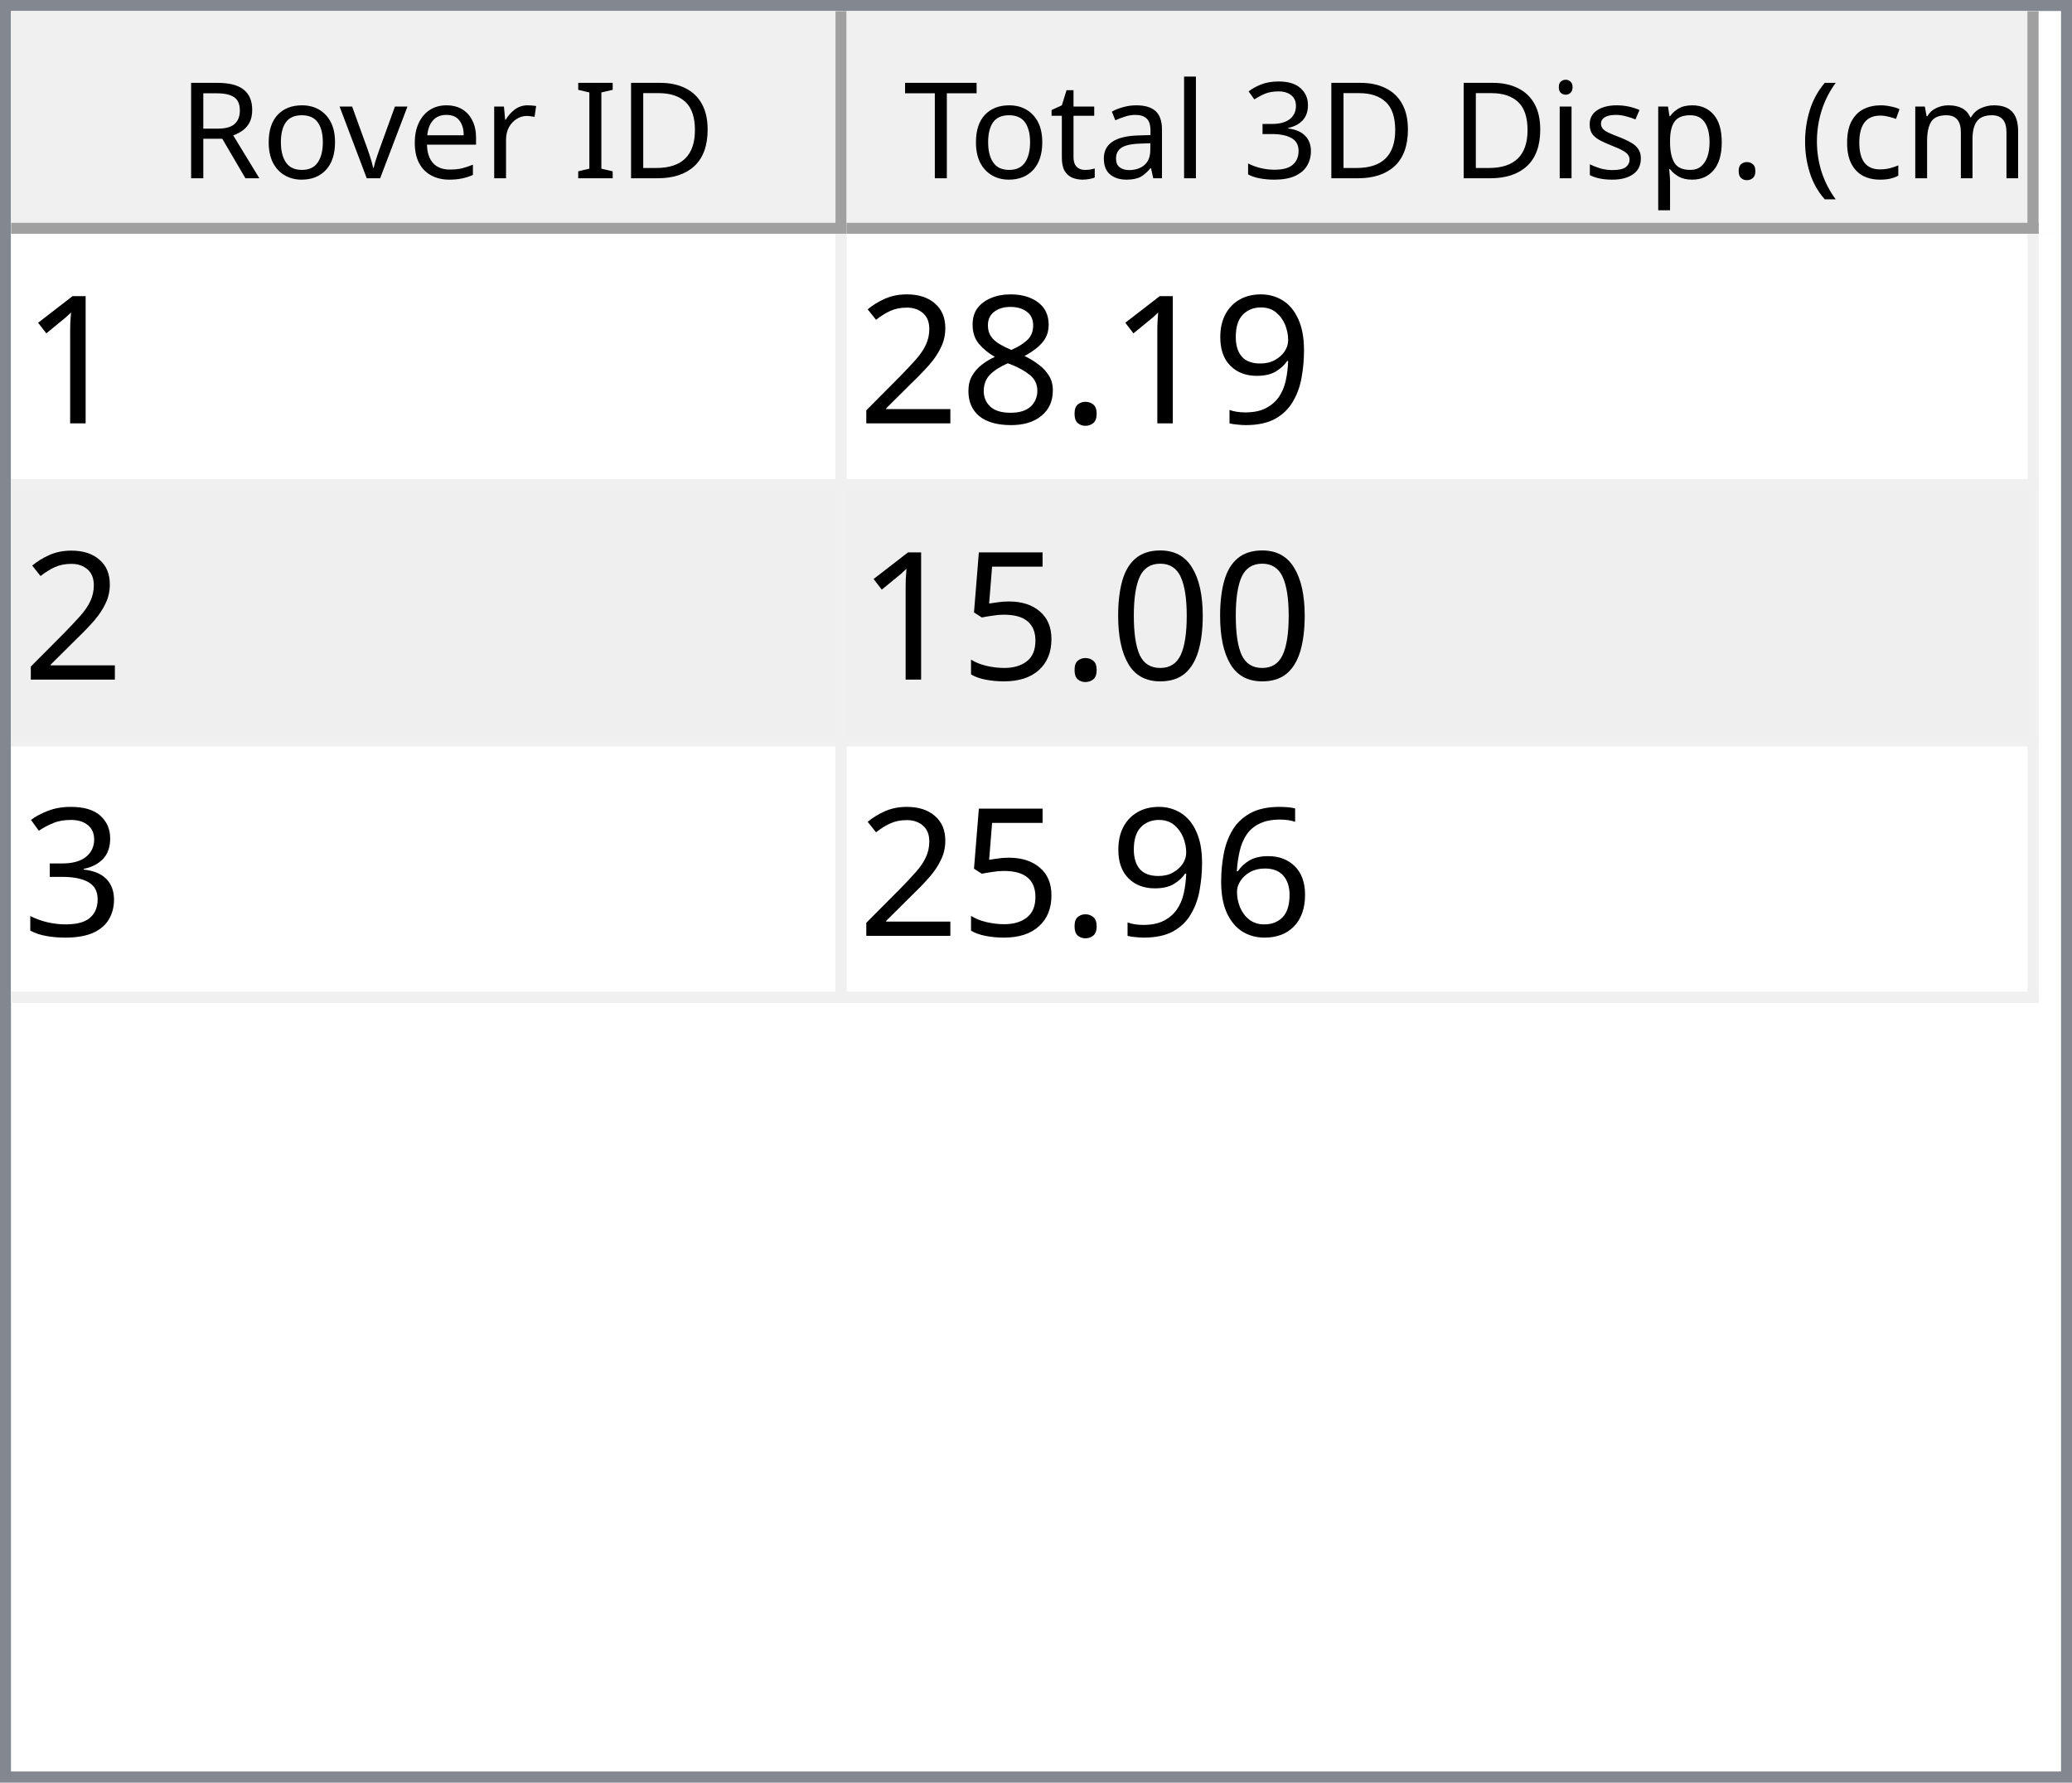
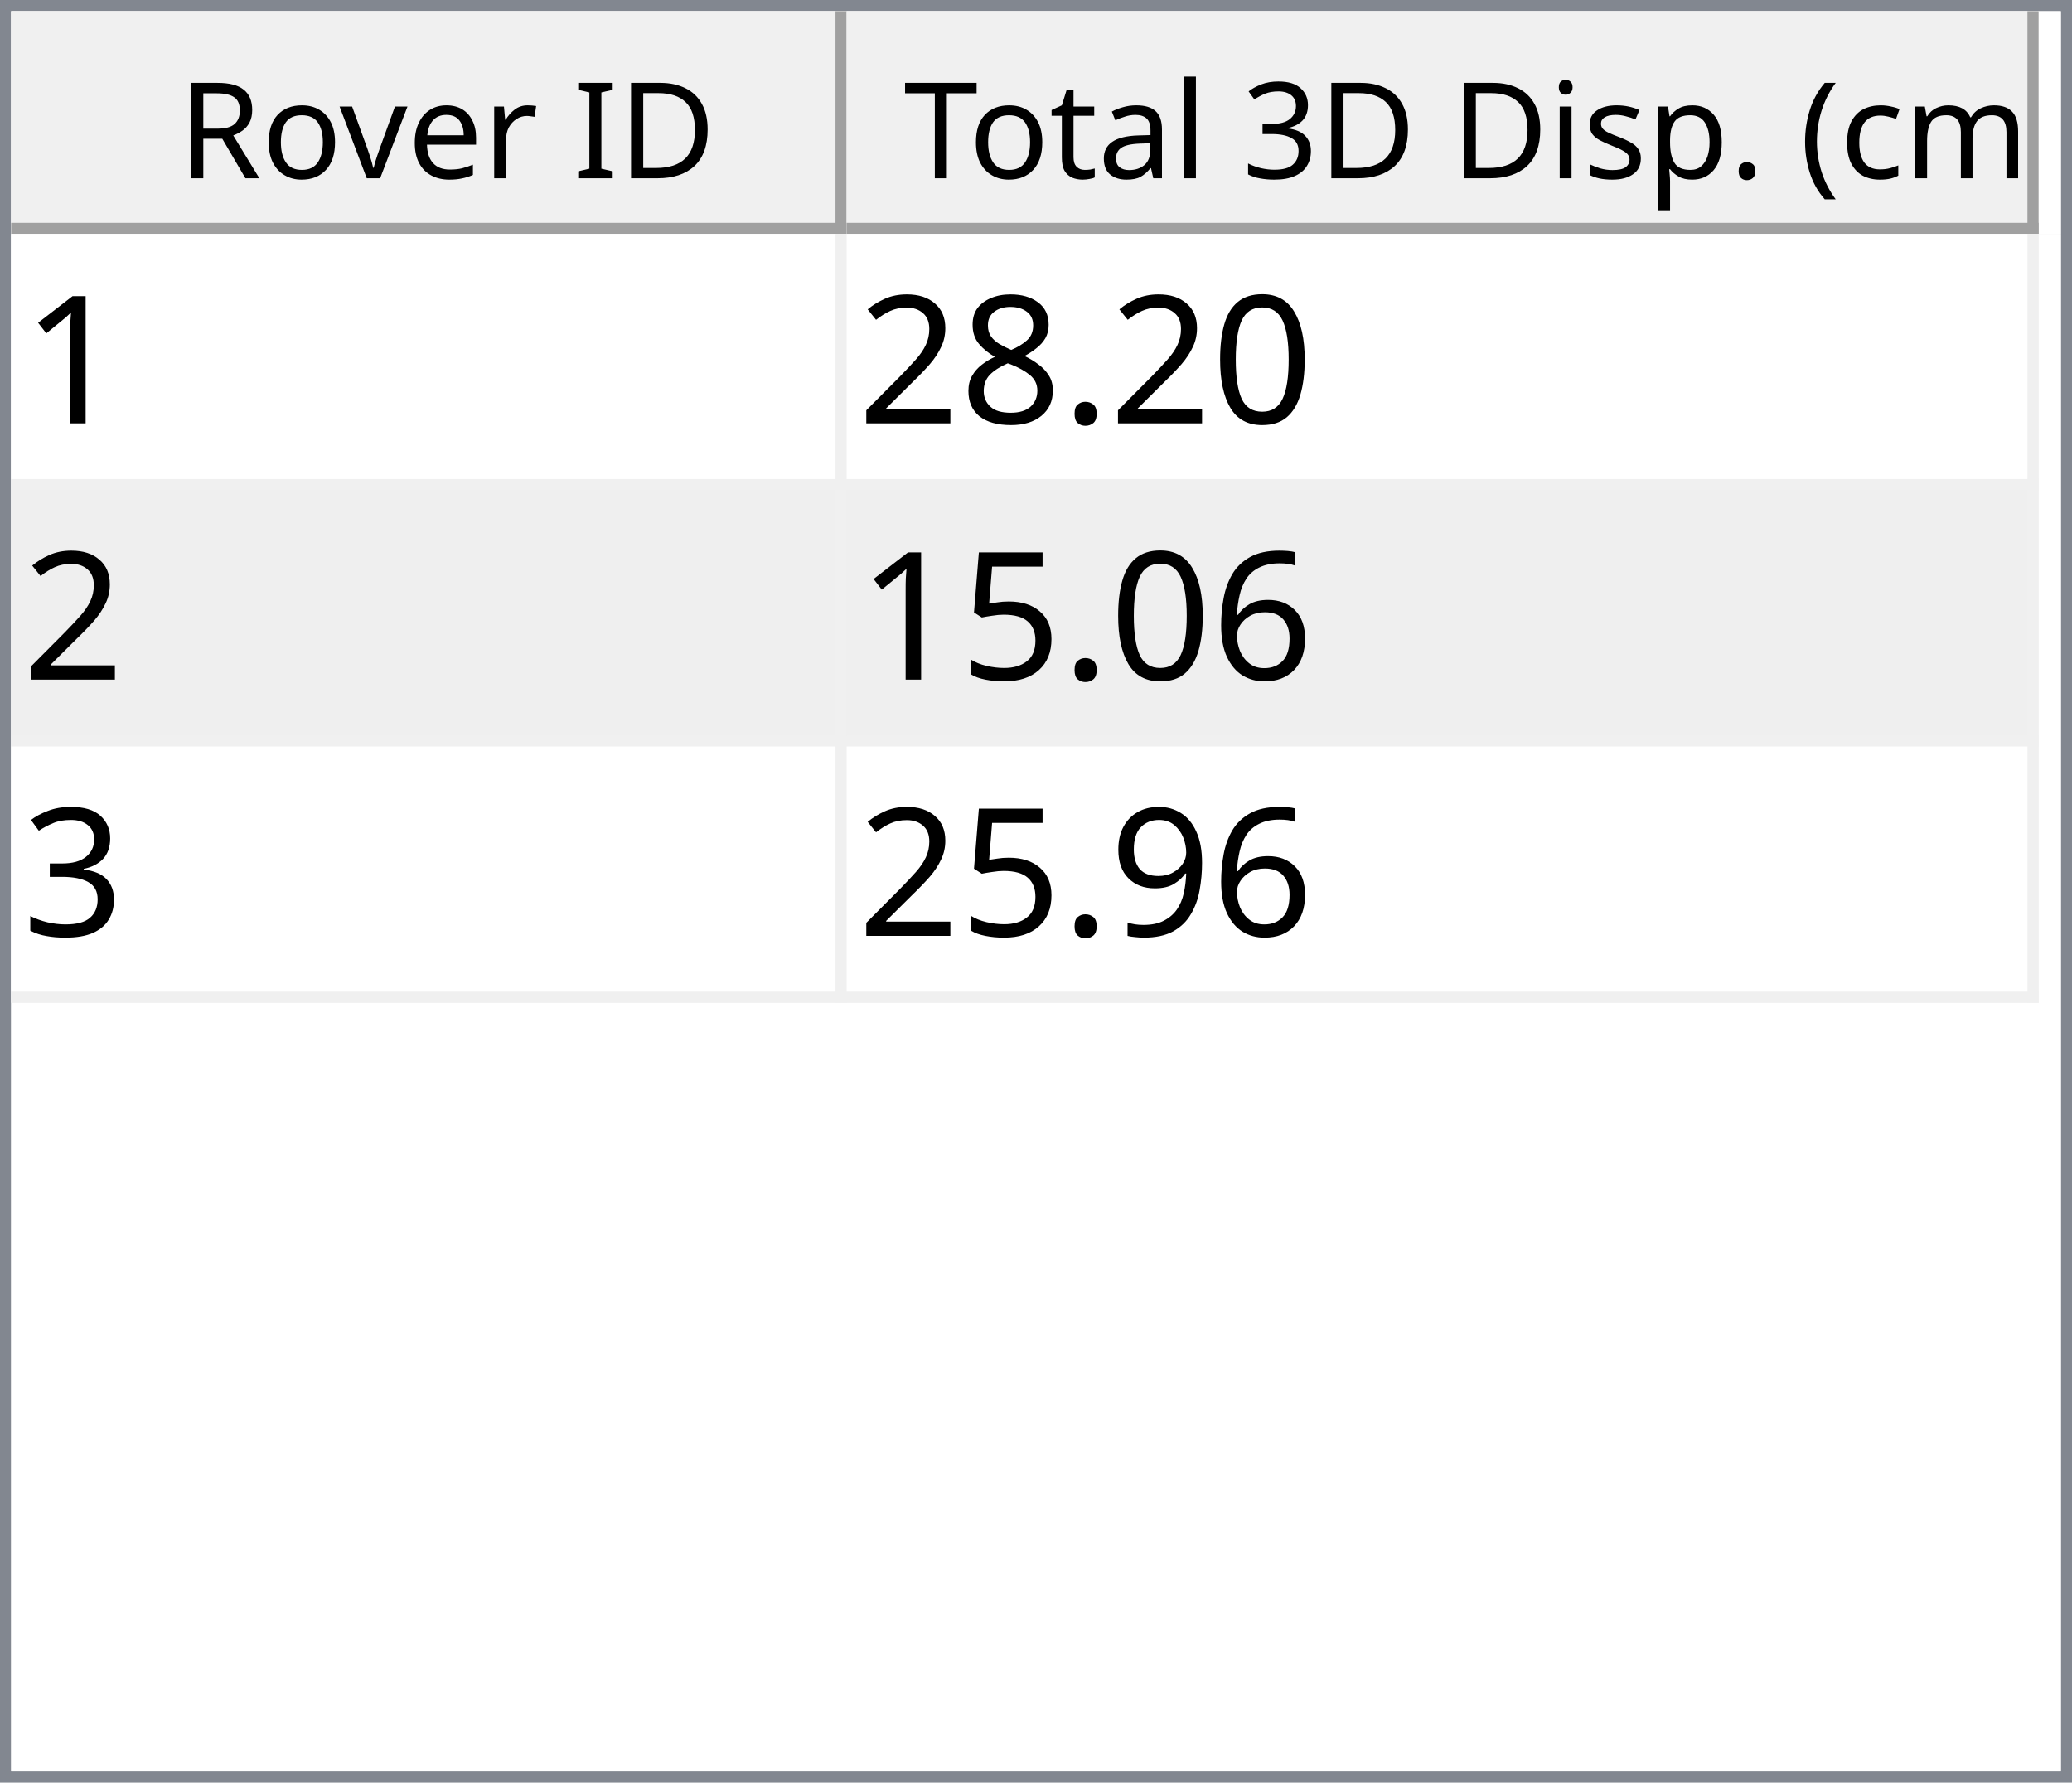
<svg xmlns="http://www.w3.org/2000/svg" style="fill-opacity:1; color-rendering:auto; color-interpolation:auto; text-rendering:auto; stroke:black; stroke-linecap:square; stroke-miterlimit:10; shape-rendering:auto; stroke-opacity:1; fill:black; stroke-dasharray:none; font-weight:normal; stroke-width:1; font-family:'Dialog'; font-style:normal; stroke-linejoin:miter; font-size:12px; stroke-dashoffset:0; image-rendering:auto;" width="186" height="160">
  <defs id="genericDefs" />
  <g>
    <defs id="defs1">
      <clipPath clipPathUnits="userSpaceOnUse" id="clipPath1">
        <path d="M0 0 L186 0 L186 160 L0 160 L0 0 Z" />
      </clipPath>
      <clipPath clipPathUnits="userSpaceOnUse" id="clipPath2">
        <path d="M0 0 L0 160 L186 160 L186 0 Z" />
      </clipPath>
      <clipPath clipPathUnits="userSpaceOnUse" id="clipPath3">
        <path d="M0 0 L0 20 L184 20 L184 0 Z" />
      </clipPath>
      <clipPath clipPathUnits="userSpaceOnUse" id="clipPath4">
        <path d="M0 0 L0 20 L75 20 L75 0 Z" />
      </clipPath>
      <clipPath clipPathUnits="userSpaceOnUse" id="clipPath5">
        <path d="M1 1 L1 19 L74 19 L74 1 Z" />
      </clipPath>
      <clipPath clipPathUnits="userSpaceOnUse" id="clipPath6">
        <path d="M0 0 L0 18 L73 18 L73 0 Z" />
      </clipPath>
      <clipPath clipPathUnits="userSpaceOnUse" id="clipPath7">
        <path d="M-0.5 -0.5 L-0.5 19.5 L74.5 19.5 L74.5 -0.5 Z" />
      </clipPath>
      <clipPath clipPathUnits="userSpaceOnUse" id="clipPath8">
        <path d="M0 0 L0 20 L107 20 L107 0 Z" />
      </clipPath>
      <clipPath clipPathUnits="userSpaceOnUse" id="clipPath9">
        <path d="M1 1 L1 19 L106 19 L106 1 Z" />
      </clipPath>
      <clipPath clipPathUnits="userSpaceOnUse" id="clipPath10">
        <path d="M0 0 L0 18 L105 18 L105 0 Z" />
      </clipPath>
      <clipPath clipPathUnits="userSpaceOnUse" id="clipPath11">
        <path d="M-0.5 -0.5 L-0.5 19.5 L106.5 19.5 L106.5 -0.5 Z" />
      </clipPath>
      <clipPath clipPathUnits="userSpaceOnUse" id="clipPath12">
        <path d="M0 0 L0 138 L184 138 L184 0 Z" />
      </clipPath>
      <clipPath clipPathUnits="userSpaceOnUse" id="clipPath13">
        <path d="M0 0 L0 69 L182 69 L182 0 Z" />
      </clipPath>
      <clipPath clipPathUnits="userSpaceOnUse" id="clipPath14">
        <path d="M-0.5 -0.5 L-0.5 68.5 L181.5 68.5 L181.5 -0.5 Z" />
      </clipPath>
      <clipPath clipPathUnits="userSpaceOnUse" id="clipPath15">
        <path d="M0 0 L0 22 L74 22 L74 0 Z" />
      </clipPath>
      <clipPath clipPathUnits="userSpaceOnUse" id="clipPath16">
        <path d="M0 0 L0 22 L106 22 L106 0 Z" />
      </clipPath>
      <font horiz-adv-x="64.551" id="font1">
        <font-face ascent="107.91" descent="25.098" units-per-em="100" style="font-style:normal; font-family:Segoe UI; font-weight:normal;" />
        <missing-glyph horiz-adv-x="64.551" d="M8.109 0 L8.109 68.266 L56.453 68.266 L56.453 0 L8.109 0 ZM15.328 7.234 L49.219 7.234 L49.219 61.031 L15.328 61.031 L15.328 7.234 Z" />
        <glyph unicode="D" horiz-adv-x="70.117" d="M9.188 0 L9.188 70.016 L28.516 70.016 Q65.531 70.016 65.531 35.891 Q65.531 19.672 55.25 9.836 Q44.969 0 27.734 0 L9.188 0 ZM17.391 62.594 L17.391 7.422 L27.828 7.422 Q41.609 7.422 49.273 14.797 Q56.938 22.172 56.938 35.688 Q56.938 62.594 28.328 62.594 L17.391 62.594 Z" />
        <glyph unicode="I" horiz-adv-x="26.611" d="M17.391 0 L9.188 0 L9.188 70.016 L17.391 70.016 L17.391 0 Z" />
        <glyph unicode=" " horiz-adv-x="27.393" d="" />
        <glyph unicode="r" horiz-adv-x="34.766" d="M34.188 41.891 Q32.078 43.5 28.125 43.5 Q23 43.5 19.555 38.672 Q16.109 33.844 16.109 25.484 L16.109 0 L8.109 0 L8.109 50 L16.109 50 L16.109 39.703 L16.312 39.703 Q18.016 44.969 21.531 47.922 Q25.047 50.875 29.391 50.875 Q32.516 50.875 34.188 50.203 L34.188 41.891 Z" />
        <glyph unicode="e" horiz-adv-x="52.295" d="M48.297 23 L12.984 23 Q13.188 14.656 17.484 10.109 Q21.781 5.562 29.297 5.562 Q37.75 5.562 44.828 11.141 L44.828 3.609 Q38.234 -1.172 27.391 -1.172 Q16.797 -1.172 10.742 5.641 Q4.688 12.453 4.688 24.812 Q4.688 36.469 11.305 43.82 Q17.922 51.172 27.734 51.172 Q37.547 51.172 42.922 44.828 Q48.297 38.484 48.297 27.203 L48.297 23 ZM40.094 29.781 Q40.047 36.719 36.75 40.578 Q33.453 44.438 27.594 44.438 Q21.922 44.438 17.969 40.383 Q14.016 36.328 13.094 29.781 L40.094 29.781 Z" />
        <glyph unicode="v" horiz-adv-x="47.9" d="M47.406 50 L27.484 0 L19.625 0 L0.688 50 L9.469 50 L22.172 13.672 Q23.578 9.672 23.922 6.688 L24.125 6.688 Q24.609 10.453 25.688 13.484 L38.969 50 L47.406 50 Z" />
        <glyph unicode="o" horiz-adv-x="58.594" d="M29 -1.172 Q17.922 -1.172 11.305 5.836 Q4.688 12.844 4.688 24.422 Q4.688 37.016 11.57 44.094 Q18.453 51.172 30.172 51.172 Q41.359 51.172 47.633 44.289 Q53.906 37.406 53.906 25.203 Q53.906 13.234 47.141 6.031 Q40.375 -1.172 29 -1.172 ZM29.594 44.438 Q21.875 44.438 17.383 39.188 Q12.891 33.938 12.891 24.703 Q12.891 15.828 17.43 10.695 Q21.969 5.562 29.594 5.562 Q37.359 5.562 41.531 10.594 Q45.703 15.625 45.703 24.906 Q45.703 34.281 41.531 39.359 Q37.359 44.438 29.594 44.438 Z" />
        <glyph unicode="R" horiz-adv-x="59.814" d="M59.375 0 L49.609 0 L37.891 19.625 Q36.281 22.359 34.766 24.289 Q33.25 26.219 31.664 27.438 Q30.078 28.656 28.25 29.219 Q26.422 29.781 24.125 29.781 L17.391 29.781 L17.391 0 L9.188 0 L9.188 70.016 L30.078 70.016 Q34.672 70.016 38.555 68.867 Q42.438 67.719 45.289 65.375 Q48.141 63.031 49.758 59.547 Q51.375 56.062 51.375 51.375 Q51.375 47.703 50.273 44.656 Q49.172 41.609 47.148 39.211 Q45.125 36.812 42.266 35.133 Q39.406 33.453 35.844 32.516 L35.844 32.328 Q37.594 31.547 38.891 30.547 Q40.188 29.547 41.359 28.18 Q42.531 26.812 43.68 25.078 Q44.828 23.344 46.234 21.047 L59.375 0 ZM17.391 62.594 L17.391 37.203 L28.516 37.203 Q31.594 37.203 34.203 38.133 Q36.812 39.062 38.719 40.797 Q40.625 42.531 41.703 45.047 Q42.781 47.562 42.781 50.688 Q42.781 56.297 39.141 59.445 Q35.5 62.594 28.609 62.594 L17.391 62.594 Z" />
        <glyph unicode=")" horiz-adv-x="30.176" d="M8.297 -15.922 L1.172 -15.922 Q16.406 2.344 16.406 26.812 Q16.406 51.469 1.078 70.016 L8.297 70.016 Q23.531 52.156 23.531 26.703 Q23.531 1.375 8.297 -15.922 Z" />
        <glyph unicode="m" horiz-adv-x="86.133" d="M79.109 0 L71.094 0 L71.094 28.719 Q71.094 37.016 68.531 40.727 Q65.969 44.438 59.906 44.438 Q54.781 44.438 51.195 39.75 Q47.609 35.062 47.609 28.516 L47.609 0 L39.594 0 L39.594 29.688 Q39.594 44.438 28.219 44.438 Q22.953 44.438 19.531 40.016 Q16.109 35.594 16.109 28.516 L16.109 0 L8.109 0 L8.109 50 L16.109 50 L16.109 42.094 L16.312 42.094 Q21.625 51.172 31.844 51.172 Q36.969 51.172 40.773 48.312 Q44.578 45.453 46 40.828 Q51.562 51.172 62.594 51.172 Q79.109 51.172 79.109 30.812 L79.109 0 Z" />
        <glyph unicode="c" horiz-adv-x="46.191" d="M42.188 2.297 Q36.422 -1.172 28.516 -1.172 Q17.828 -1.172 11.258 5.789 Q4.688 12.75 4.688 23.828 Q4.688 36.188 11.766 43.68 Q18.844 51.172 30.672 51.172 Q37.25 51.172 42.281 48.734 L42.281 40.531 Q36.719 44.438 30.375 44.438 Q22.703 44.438 17.797 38.945 Q12.891 33.453 12.891 24.516 Q12.891 15.719 17.508 10.641 Q22.125 5.562 29.891 5.562 Q36.422 5.562 42.188 9.906 L42.188 2.297 Z" />
        <glyph unicode="(" horiz-adv-x="30.176" d="M29.109 -15.922 L21.969 -15.922 Q6.844 1.375 6.844 26.703 Q6.844 52.156 21.969 70.016 L29.203 70.016 Q13.875 51.469 13.875 26.812 Q13.875 2.344 29.109 -15.922 Z" />
        <glyph unicode="." horiz-adv-x="21.68" d="M10.891 -1.078 Q8.641 -1.078 7.055 0.539 Q5.469 2.156 5.469 4.391 Q5.469 6.641 7.055 8.273 Q8.641 9.906 10.891 9.906 Q13.188 9.906 14.797 8.273 Q16.406 6.641 16.406 4.391 Q16.406 2.156 14.797 0.539 Q13.188 -1.078 10.891 -1.078 Z" />
        <glyph unicode="p" horiz-adv-x="58.789" d="M16.312 7.234 L16.109 7.234 L16.109 -23 L8.109 -23 L8.109 50 L16.109 50 L16.109 41.219 L16.312 41.219 Q22.219 51.172 33.594 51.172 Q43.266 51.172 48.688 44.461 Q54.109 37.75 54.109 26.469 Q54.109 13.922 48 6.375 Q41.891 -1.172 31.297 -1.172 Q21.578 -1.172 16.312 7.234 ZM16.109 27.391 L16.109 20.406 Q16.109 14.203 20.141 9.883 Q24.172 5.562 30.375 5.562 Q37.641 5.562 41.773 11.133 Q45.906 16.703 45.906 26.609 Q45.906 34.969 42.047 39.703 Q38.188 44.438 31.594 44.438 Q24.609 44.438 20.359 39.578 Q16.109 34.719 16.109 27.391 Z" />
        <glyph unicode="s" horiz-adv-x="42.432" d="M5.078 1.812 L5.078 10.406 Q11.625 5.562 19.484 5.562 Q30.031 5.562 30.031 12.594 Q30.031 14.594 29.125 15.992 Q28.219 17.391 26.68 18.461 Q25.141 19.531 23.07 20.383 Q21 21.234 18.609 22.172 Q15.281 23.484 12.766 24.828 Q10.25 26.172 8.57 27.859 Q6.891 29.547 6.031 31.695 Q5.172 33.844 5.172 36.719 Q5.172 40.234 6.789 42.945 Q8.406 45.656 11.086 47.484 Q13.766 49.312 17.211 50.242 Q20.656 51.172 24.312 51.172 Q30.812 51.172 35.938 48.922 L35.938 40.828 Q30.422 44.438 23.25 44.438 Q21 44.438 19.195 43.922 Q17.391 43.406 16.094 42.477 Q14.797 41.547 14.086 40.258 Q13.375 38.969 13.375 37.406 Q13.375 35.453 14.086 34.133 Q14.797 32.812 16.164 31.789 Q17.531 30.766 19.484 29.938 Q21.438 29.109 23.922 28.125 Q27.25 26.859 29.883 25.516 Q32.516 24.172 34.375 22.484 Q36.234 20.797 37.234 18.602 Q38.234 16.406 38.234 13.375 Q38.234 9.672 36.602 6.938 Q34.969 4.203 32.234 2.398 Q29.5 0.594 25.93 -0.289 Q22.359 -1.172 18.453 -1.172 Q10.75 -1.172 5.078 1.812 Z" />
        <glyph unicode="i" horiz-adv-x="24.219" d="M12.203 62.703 Q10.062 62.703 8.547 64.164 Q7.031 65.625 7.031 67.875 Q7.031 70.125 8.547 71.609 Q10.062 73.094 12.203 73.094 Q14.406 73.094 15.945 71.609 Q17.484 70.125 17.484 67.875 Q17.484 65.719 15.945 64.211 Q14.406 62.703 12.203 62.703 ZM16.109 0 L8.109 0 L8.109 50 L16.109 50 L16.109 0 Z" />
        <glyph unicode="3" horiz-adv-x="53.906" d="M46.531 19.828 Q46.531 15.094 44.75 11.211 Q42.969 7.328 39.719 4.57 Q36.469 1.812 31.93 0.297 Q27.391 -1.219 21.922 -1.219 Q11.922 -1.219 6 2.594 L6 11.188 Q13.094 5.609 22.219 5.609 Q25.875 5.609 28.828 6.539 Q31.781 7.469 33.906 9.227 Q36.031 10.984 37.18 13.477 Q38.328 15.969 38.328 19.094 Q38.328 32.812 18.797 32.812 L12.984 32.812 L12.984 39.594 L18.5 39.594 Q35.797 39.594 35.797 52.484 Q35.797 64.406 22.609 64.406 Q15.188 64.406 8.688 59.422 L8.688 67.188 Q15.375 71.188 24.609 71.188 Q29 71.188 32.57 69.969 Q36.141 68.75 38.68 66.555 Q41.219 64.359 42.609 61.281 Q44 58.203 44 54.5 Q44 40.672 30.031 36.719 L30.031 36.531 Q33.594 36.141 36.625 34.797 Q39.656 33.453 41.852 31.305 Q44.047 29.156 45.289 26.25 Q46.531 23.344 46.531 19.828 Z" />
        <glyph unicode="l" horiz-adv-x="24.219" d="M16.109 0 L8.109 0 L8.109 74.031 L16.109 74.031 L16.109 0 Z" />
        <glyph unicode="a" horiz-adv-x="50.879" d="M43.891 0 L35.891 0 L35.891 7.812 L35.688 7.812 Q30.469 -1.172 20.312 -1.172 Q12.844 -1.172 8.617 2.781 Q4.391 6.734 4.391 13.281 Q4.391 27.297 20.906 29.594 L35.891 31.688 Q35.891 44.438 25.594 44.438 Q16.547 44.438 9.281 38.281 L9.281 46.484 Q16.656 51.172 26.266 51.172 Q43.891 51.172 43.891 32.516 L43.891 0 ZM35.891 25.297 L23.828 23.641 Q18.266 22.859 15.43 20.875 Q12.594 18.891 12.594 13.875 Q12.594 10.203 15.211 7.883 Q17.828 5.562 22.172 5.562 Q28.125 5.562 32.008 9.742 Q35.891 13.922 35.891 20.312 L35.891 25.297 Z" />
        <glyph unicode="t" horiz-adv-x="33.887" d="M31.297 0.484 Q28.469 -1.078 23.828 -1.078 Q10.688 -1.078 10.688 13.578 L10.688 43.172 L2.094 43.172 L2.094 50 L10.688 50 L10.688 62.203 L18.703 64.797 L18.703 50 L31.297 50 L31.297 43.172 L18.703 43.172 L18.703 14.984 Q18.703 9.969 20.414 7.82 Q22.125 5.672 26.078 5.672 Q29.109 5.672 31.297 7.328 L31.297 0.484 Z" />
        <glyph unicode="T" horiz-adv-x="52.393" d="M50.594 62.594 L30.375 62.594 L30.375 0 L22.172 0 L22.172 62.594 L2 62.594 L2 70.016 L50.594 70.016 L50.594 62.594 Z" />
      </font>
      <font horiz-adv-x="75.0" id="font2">
        <font-face ascent="100.537" descent="21.973" units-per-em="100" style="font-style:normal; font-family:sans-serif; font-weight:normal;" />
        <missing-glyph horiz-adv-x="75.0" d="M12.5 0 L12.5 62.5 L62.5 62.5 L62.5 0 L12.5 0 ZM14.062 1.562 L60.938 1.562 L60.938 60.938 L14.062 60.938 L14.062 1.562 Z" />
        <glyph unicode="1" horiz-adv-x="55.615" d="M37.25 0 L28.469 0 L28.469 56 Q25.297 52.984 20.141 49.953 Q14.984 46.922 10.891 45.406 L10.891 53.906 Q18.266 57.375 23.781 62.305 Q29.297 67.234 31.594 71.875 L37.25 71.875 L37.25 0 Z" />
-         <glyph unicode="9" horiz-adv-x="55.615" d="M5.469 16.547 L13.922 17.328 Q14.984 11.375 18.016 8.688 Q21.047 6 25.781 6 Q29.828 6 32.883 7.859 Q35.938 9.719 37.891 12.82 Q39.844 15.922 41.164 21.195 Q42.484 26.469 42.484 31.938 Q42.484 32.516 42.438 33.688 Q39.797 29.5 35.234 26.883 Q30.672 24.266 25.344 24.266 Q16.453 24.266 10.305 30.711 Q4.156 37.156 4.156 47.703 Q4.156 58.594 10.578 65.234 Q17 71.875 26.656 71.875 Q33.641 71.875 39.43 68.117 Q45.219 64.359 48.219 57.398 Q51.219 50.438 51.219 37.25 Q51.219 23.531 48.242 15.406 Q45.266 7.281 39.383 3.031 Q33.5 -1.219 25.594 -1.219 Q17.188 -1.219 11.867 3.445 Q6.547 8.109 5.469 16.547 ZM41.453 48.141 Q41.453 55.719 37.43 60.156 Q33.406 64.594 27.734 64.594 Q21.875 64.594 17.531 59.812 Q13.188 55.031 13.188 47.406 Q13.188 40.578 17.312 36.305 Q21.438 32.031 27.484 32.031 Q33.594 32.031 37.523 36.305 Q41.453 40.578 41.453 48.141 Z" />
+         <glyph unicode="0" horiz-adv-x="55.615" d="M4.156 35.297 Q4.156 48 6.766 55.742 Q9.375 63.484 14.523 67.68 Q19.672 71.875 27.484 71.875 Q33.25 71.875 37.594 69.555 Q41.938 67.234 44.773 62.867 Q47.609 58.5 49.219 52.227 Q50.828 45.953 50.828 35.297 Q50.828 22.703 48.242 14.969 Q45.656 7.234 40.508 3.008 Q35.359 -1.219 27.484 -1.219 Q17.141 -1.219 11.234 6.203 Q4.156 15.141 4.156 35.297 ZM13.188 35.297 Q13.188 17.672 17.312 11.836 Q21.438 6 27.484 6 Q33.547 6 37.672 11.859 Q41.797 17.719 41.797 35.297 Q41.797 52.984 37.672 58.789 Q33.547 64.594 27.391 64.594 Q21.344 64.594 17.719 59.469 Q13.188 52.938 13.188 35.297 Z" />
        <glyph unicode="." horiz-adv-x="27.783" d="M9.078 0 L9.078 10.016 L19.094 10.016 L19.094 0 L9.078 0 Z" />
        <glyph unicode="8" horiz-adv-x="55.615" d="M17.672 38.812 Q12.203 40.828 9.57 44.539 Q6.938 48.25 6.938 53.422 Q6.938 61.234 12.555 66.555 Q18.172 71.875 27.484 71.875 Q36.859 71.875 42.578 66.43 Q48.297 60.984 48.297 53.172 Q48.297 48.188 45.68 44.508 Q43.062 40.828 37.75 38.812 Q44.344 36.672 47.781 31.883 Q51.219 27.094 51.219 20.453 Q51.219 11.281 44.727 5.031 Q38.234 -1.219 27.641 -1.219 Q17.047 -1.219 10.547 5.055 Q4.047 11.328 4.047 20.703 Q4.047 27.688 7.594 32.398 Q11.141 37.109 17.672 38.812 ZM15.922 53.719 Q15.922 48.641 19.195 45.414 Q22.469 42.188 27.688 42.188 Q32.766 42.188 36.016 45.383 Q39.266 48.578 39.266 53.219 Q39.266 58.062 35.914 61.359 Q32.562 64.656 27.594 64.656 Q22.562 64.656 19.242 61.43 Q15.922 58.203 15.922 53.719 ZM13.094 20.656 Q13.094 16.891 14.875 13.375 Q16.656 9.859 20.172 7.93 Q23.688 6 27.734 6 Q34.031 6 38.133 10.055 Q42.234 14.109 42.234 20.359 Q42.234 26.703 38.016 30.859 Q33.797 35.016 27.438 35.016 Q21.234 35.016 17.164 30.914 Q13.094 26.812 13.094 20.656 Z" />
        <glyph unicode="2" horiz-adv-x="55.615" d="M50.344 8.453 L50.344 0 L3.031 0 Q2.938 3.172 4.047 6.109 Q5.859 10.938 9.836 15.625 Q13.812 20.312 21.344 26.469 Q33.016 36.031 37.117 41.625 Q41.219 47.219 41.219 52.203 Q41.219 57.422 37.477 61.008 Q33.734 64.594 27.734 64.594 Q21.391 64.594 17.578 60.789 Q13.766 56.984 13.719 50.25 L4.688 51.172 Q5.609 61.281 11.664 66.578 Q17.719 71.875 27.938 71.875 Q38.234 71.875 44.242 66.164 Q50.25 60.453 50.25 52 Q50.25 47.703 48.492 43.555 Q46.734 39.406 42.656 34.812 Q38.578 30.219 29.109 22.219 Q21.188 15.578 18.945 13.211 Q16.703 10.844 15.234 8.453 L50.344 8.453 Z" />
-         <glyph unicode="0" horiz-adv-x="55.615" d="M4.156 35.297 Q4.156 48 6.766 55.742 Q9.375 63.484 14.523 67.68 Q19.672 71.875 27.484 71.875 Q33.25 71.875 37.594 69.555 Q41.938 67.234 44.773 62.867 Q47.609 58.5 49.219 52.227 Q50.828 45.953 50.828 35.297 Q50.828 22.703 48.242 14.969 Q45.656 7.234 40.508 3.008 Q35.359 -1.219 27.484 -1.219 Q17.141 -1.219 11.234 6.203 Q4.156 15.141 4.156 35.297 ZM13.188 35.297 Q13.188 17.672 17.312 11.836 Q21.438 6 27.484 6 Q33.547 6 37.672 11.859 Q41.797 17.719 41.797 35.297 Q41.797 52.984 37.672 58.789 Q33.547 64.594 27.391 64.594 Q21.344 64.594 17.719 59.469 Q13.188 52.938 13.188 35.297 Z" />
+         <glyph unicode="6" horiz-adv-x="55.615" d="M49.75 54.047 L41.016 53.375 Q39.844 58.547 37.703 60.891 Q34.125 64.656 28.906 64.656 Q24.703 64.656 21.531 62.312 Q17.391 59.281 14.992 53.469 Q12.594 47.656 12.5 36.922 Q15.672 41.75 20.266 44.094 Q24.859 46.438 29.891 46.438 Q38.672 46.438 44.852 39.969 Q51.031 33.5 51.031 23.25 Q51.031 16.5 48.125 10.719 Q45.219 4.938 40.141 1.859 Q35.062 -1.219 28.609 -1.219 Q17.625 -1.219 10.695 6.859 Q3.766 14.938 3.766 33.5 Q3.766 54.25 11.422 63.672 Q18.109 71.875 29.438 71.875 Q37.891 71.875 43.289 67.141 Q48.688 62.406 49.75 54.047 ZM13.875 23.188 Q13.875 18.656 15.797 14.508 Q17.719 10.359 21.188 8.18 Q24.656 6 28.469 6 Q34.031 6 38.039 10.492 Q42.047 14.984 42.047 22.703 Q42.047 30.125 38.086 34.398 Q34.125 38.672 28.125 38.672 Q22.172 38.672 18.023 34.398 Q13.875 30.125 13.875 23.188 Z" />
        <glyph unicode="5" horiz-adv-x="55.615" d="M4.156 18.75 L13.375 19.531 Q14.406 12.797 18.141 9.398 Q21.875 6 27.156 6 Q33.5 6 37.891 10.789 Q42.281 15.578 42.281 23.484 Q42.281 31 38.062 35.352 Q33.844 39.703 27 39.703 Q22.75 39.703 19.336 37.773 Q15.922 35.844 13.969 32.766 L5.719 33.844 L12.641 70.609 L48.25 70.609 L48.25 62.203 L19.672 62.203 L15.828 42.969 Q22.266 47.469 29.344 47.469 Q38.719 47.469 45.164 40.969 Q51.609 34.469 51.609 24.266 Q51.609 14.547 45.953 7.469 Q39.062 -1.219 27.156 -1.219 Q17.391 -1.219 11.211 4.25 Q5.031 9.719 4.156 18.75 Z" />
        <glyph unicode="3" horiz-adv-x="55.615" d="M4.203 18.891 L12.984 20.062 Q14.5 12.594 18.141 9.297 Q21.781 6 27 6 Q33.203 6 37.477 10.297 Q41.75 14.594 41.75 20.953 Q41.75 27 37.797 30.93 Q33.844 34.859 27.734 34.859 Q25.25 34.859 21.531 33.891 L22.516 41.609 Q23.391 41.5 23.922 41.5 Q29.547 41.5 34.039 44.43 Q38.531 47.359 38.531 53.469 Q38.531 58.297 35.258 61.477 Q31.984 64.656 26.812 64.656 Q21.688 64.656 18.266 61.43 Q14.844 58.203 13.875 51.766 L5.078 53.328 Q6.688 62.156 12.398 67.016 Q18.109 71.875 26.609 71.875 Q32.469 71.875 37.398 69.359 Q42.328 66.844 44.945 62.5 Q47.562 58.156 47.562 53.266 Q47.562 48.641 45.07 44.828 Q42.578 41.016 37.703 38.766 Q44.047 37.312 47.562 32.695 Q51.078 28.078 51.078 21.141 Q51.078 11.766 44.242 5.25 Q37.406 -1.266 26.953 -1.266 Q17.531 -1.266 11.305 4.352 Q5.078 9.969 4.203 18.891 Z" />
-         <glyph unicode="6" horiz-adv-x="55.615" d="M49.75 54.047 L41.016 53.375 Q39.844 58.547 37.703 60.891 Q34.125 64.656 28.906 64.656 Q24.703 64.656 21.531 62.312 Q17.391 59.281 14.992 53.469 Q12.594 47.656 12.5 36.922 Q15.672 41.75 20.266 44.094 Q24.859 46.438 29.891 46.438 Q38.672 46.438 44.852 39.969 Q51.031 33.5 51.031 23.25 Q51.031 16.5 48.125 10.719 Q45.219 4.938 40.141 1.859 Q35.062 -1.219 28.609 -1.219 Q17.625 -1.219 10.695 6.859 Q3.766 14.938 3.766 33.5 Q3.766 54.25 11.422 63.672 Q18.109 71.875 29.438 71.875 Q37.891 71.875 43.289 67.141 Q48.688 62.406 49.75 54.047 ZM13.875 23.188 Q13.875 18.656 15.797 14.508 Q17.719 10.359 21.188 8.18 Q24.656 6 28.469 6 Q34.031 6 38.039 10.492 Q42.047 14.984 42.047 22.703 Q42.047 30.125 38.086 34.398 Q34.125 38.672 28.125 38.672 Q22.172 38.672 18.023 34.398 Q13.875 30.125 13.875 23.188 Z" />
+         <glyph unicode="9" horiz-adv-x="55.615" d="M5.469 16.547 L13.922 17.328 Q14.984 11.375 18.016 8.688 Q21.047 6 25.781 6 Q29.828 6 32.883 7.859 Q35.938 9.719 37.891 12.82 Q39.844 15.922 41.164 21.195 Q42.484 26.469 42.484 31.938 Q42.484 32.516 42.438 33.688 Q39.797 29.5 35.234 26.883 Q30.672 24.266 25.344 24.266 Q16.453 24.266 10.305 30.711 Q4.156 37.156 4.156 47.703 Q4.156 58.594 10.578 65.234 Q17 71.875 26.656 71.875 Q33.641 71.875 39.43 68.117 Q45.219 64.359 48.219 57.398 Q51.219 50.438 51.219 37.25 Q51.219 23.531 48.242 15.406 Q45.266 7.281 39.383 3.031 Q33.5 -1.219 25.594 -1.219 Q17.188 -1.219 11.867 3.445 Q6.547 8.109 5.469 16.547 ZM41.453 48.141 Q41.453 55.719 37.43 60.156 Q33.406 64.594 27.734 64.594 Q21.875 64.594 17.531 59.812 Q13.188 55.031 13.188 47.406 Q13.188 40.578 17.312 36.305 Q21.438 32.031 27.484 32.031 Q33.594 32.031 37.523 36.305 Q41.453 40.578 41.453 48.141 Z" />
      </font>
    </defs>
    <g style="fill:white; stroke:white;">
      <rect x="0" y="0" width="186" style="clip-path:url(#clipPath1); stroke:none;" height="160" />
    </g>
    <g style="fill:white; text-rendering:optimizeSpeed; color-rendering:optimizeSpeed; image-rendering:optimizeSpeed; shape-rendering:crispEdges; stroke:white; color-interpolation:sRGB;">
      <rect x="0" width="186" height="160" y="0" style="stroke:none;" />
      <path style="stroke:none;" d="M0 160 L186 160 L186 0 L0 0 Z" />
    </g>
    <g style="fill:rgb(240,240,240); font-family:'Segoe UI'; stroke:rgb(240,240,240);">
      <rect x="0" y="0" width="186" style="clip-path:url(#clipPath2); stroke:none;" height="160" />
    </g>
    <g style="fill:rgb(130,135,144); font-family:'Segoe UI'; stroke:rgb(130,135,144);">
      <path d="M0 0 L186 0 L186 160 L0 160 L0 0 ZM1 1 L185 1 L185 159 L1 159 L1 1 Z" style="fill-rule:evenodd; clip-path:url(#clipPath2); stroke:none;" />
    </g>
    <g style="fill:white; font-family:'Segoe UI'; stroke:white;" transform="translate(1,1)">
      <rect x="0" y="0" width="184" style="clip-path:url(#clipPath3); stroke:none;" height="20" />
    </g>
    <g style="fill:rgb(240,240,240); font-family:'Segoe UI'; stroke:rgb(240,240,240);" transform="translate(1,1)">
      <rect x="0" y="0" width="75" style="clip-path:url(#clipPath4); stroke:none;" height="20" />
    </g>
    <g style="font-family:'Segoe UI';" transform="translate(2,2)">
      <text x="14" xml:space="preserve" y="14" style="clip-path:url(#clipPath6); stroke:none;">Rover ID</text>
    </g>
    <g style="fill:rgb(160,160,160); font-family:'Segoe UI'; stroke:rgb(160,160,160); stroke-linejoin:bevel;" transform="translate(1.5,1.5)">
      <line x1="74" x2="74" y1="0" style="fill:none; clip-path:url(#clipPath7);" y2="19" />
    </g>
    <g style="fill:rgb(160,160,160); font-family:'Segoe UI'; stroke:rgb(160,160,160); stroke-linejoin:bevel;" transform="matrix(1,0,0,1,1,1) translate(0.5,0.5)">
      <line x1="0" x2="74" y1="19" style="fill:none; clip-path:url(#clipPath7);" y2="19" />
    </g>
    <g style="fill:rgb(240,240,240); font-family:'Segoe UI'; stroke:rgb(240,240,240);" transform="translate(76,1)">
      <rect x="0" y="0" width="107" style="clip-path:url(#clipPath8); stroke:none;" height="20" />
    </g>
    <g style="font-family:'Segoe UI';" transform="translate(77,2)">
      <text x="1" xml:space="preserve" y="14" style="clip-path:url(#clipPath10); stroke:none;"> Total 3D Disp. (cm)</text>
    </g>
    <g style="fill:rgb(160,160,160); font-family:'Segoe UI'; stroke:rgb(160,160,160); stroke-linejoin:bevel;" transform="translate(76.5,1.5)">
      <line x1="106" x2="106" y1="0" style="fill:none; clip-path:url(#clipPath11);" y2="19" />
    </g>
    <g style="fill:rgb(160,160,160); font-family:'Segoe UI'; stroke:rgb(160,160,160); stroke-linejoin:bevel;" transform="matrix(1,0,0,1,76,1) translate(0.5,0.5)">
      <line x1="0" x2="106" y1="19" style="fill:none; clip-path:url(#clipPath11);" y2="19" />
    </g>
    <g style="fill:white; font-family:'Segoe UI'; stroke:white;" transform="translate(1,21)">
      <rect x="0" y="0" width="184" style="clip-path:url(#clipPath12); stroke:none;" height="138" />
    </g>
    <g style="fill:rgb(240,240,240); font-size:16px; font-family:sans-serif; stroke:rgb(240,240,240);" transform="translate(1,21)">
      <rect x="0" y="0" width="182" style="clip-path:url(#clipPath13); stroke:none;" height="69" />
      <line transform="translate(0.5,0.5)" x1="0" x2="181" y1="22" style="clip-path:url(#clipPath14); fill:none; stroke-linejoin:bevel;" y2="22" />
    </g>
    <g transform="matrix(1,0,0,1,1,21) translate(0.5,0.5)" style="fill:rgb(240,240,240); font-size:16px; font-family:sans-serif; stroke:rgb(240,240,240); stroke-linejoin:bevel;">
      <line x1="0" x2="181" y1="45" style="fill:none; clip-path:url(#clipPath14);" y2="45" />
    </g>
    <g transform="matrix(1,0,0,1,1,21) translate(0.5,0.5)" style="fill:rgb(240,240,240); font-size:16px; font-family:sans-serif; stroke:rgb(240,240,240); stroke-linejoin:bevel;">
      <line x1="0" x2="181" y1="68" style="fill:none; clip-path:url(#clipPath14);" y2="68" />
    </g>
    <g transform="matrix(1,0,0,1,1,21) translate(0.5,0.5)" style="fill:rgb(240,240,240); font-size:16px; font-family:sans-serif; stroke:rgb(240,240,240); stroke-linejoin:bevel;">
      <line x1="74" x2="74" y1="0" style="fill:none; clip-path:url(#clipPath14);" y2="68" />
    </g>
    <g transform="matrix(1,0,0,1,1,21) translate(0.5,0.5)" style="fill:rgb(240,240,240); font-size:16px; font-family:sans-serif; stroke:rgb(240,240,240); stroke-linejoin:bevel;">
      <line x1="181" x2="181" y1="0" style="fill:none; clip-path:url(#clipPath14);" y2="68" />
    </g>
    <g style="fill:white; font-size:16px; font-family:sans-serif; stroke:white;" transform="matrix(1,0,0,1,1,21)">
      <rect x="0" y="0" width="74" style="clip-path:url(#clipPath15); stroke:none;" height="22" />
      <text x="1" y="17" style="fill:black; clip-path:url(#clipPath15); stroke:none;" xml:space="preserve">1</text>
    </g>
    <g style="fill:white; font-size:16px; font-family:sans-serif; stroke:white;" transform="matrix(1,0,0,1,1,21) translate(75,0)">
      <rect x="0" y="0" width="106" style="clip-path:url(#clipPath16); stroke:none;" height="22" />
-       <text x="1" y="17" style="fill:black; clip-path:url(#clipPath16); stroke:none;" xml:space="preserve">28.19</text>
+       <text x="1" y="17" style="fill:black; clip-path:url(#clipPath16); stroke:none;" xml:space="preserve">28.20</text>
    </g>
    <g style="fill:rgb(239,239,239); font-size:16px; font-family:sans-serif; stroke:rgb(239,239,239);" transform="matrix(1,0,0,1,1,21) translate(0,23)">
      <rect x="0" y="0" width="74" style="clip-path:url(#clipPath15); stroke:none;" height="22" />
      <text x="1" y="17" style="fill:black; clip-path:url(#clipPath15); stroke:none;" xml:space="preserve">2</text>
    </g>
    <g style="fill:rgb(239,239,239); font-size:16px; font-family:sans-serif; stroke:rgb(239,239,239);" transform="matrix(1,0,0,1,1,21) translate(75,23)">
      <rect x="0" y="0" width="106" style="clip-path:url(#clipPath16); stroke:none;" height="22" />
-       <text x="1" y="17" style="fill:black; clip-path:url(#clipPath16); stroke:none;" xml:space="preserve">15.00</text>
+       <text x="1" y="17" style="fill:black; clip-path:url(#clipPath16); stroke:none;" xml:space="preserve">15.06</text>
    </g>
    <g style="fill:white; font-size:16px; font-family:sans-serif; stroke:white;" transform="matrix(1,0,0,1,1,21) translate(0,46)">
      <rect x="0" y="0" width="74" style="clip-path:url(#clipPath15); stroke:none;" height="22" />
      <text x="1" y="17" style="fill:black; clip-path:url(#clipPath15); stroke:none;" xml:space="preserve">3</text>
    </g>
    <g style="fill:white; font-size:16px; font-family:sans-serif; stroke:white;" transform="matrix(1,0,0,1,1,21) translate(75,46)">
      <rect x="0" y="0" width="106" style="clip-path:url(#clipPath16); stroke:none;" height="22" />
      <text x="1" y="17" style="fill:black; clip-path:url(#clipPath16); stroke:none;" xml:space="preserve">25.96</text>
    </g>
  </g>
</svg>
